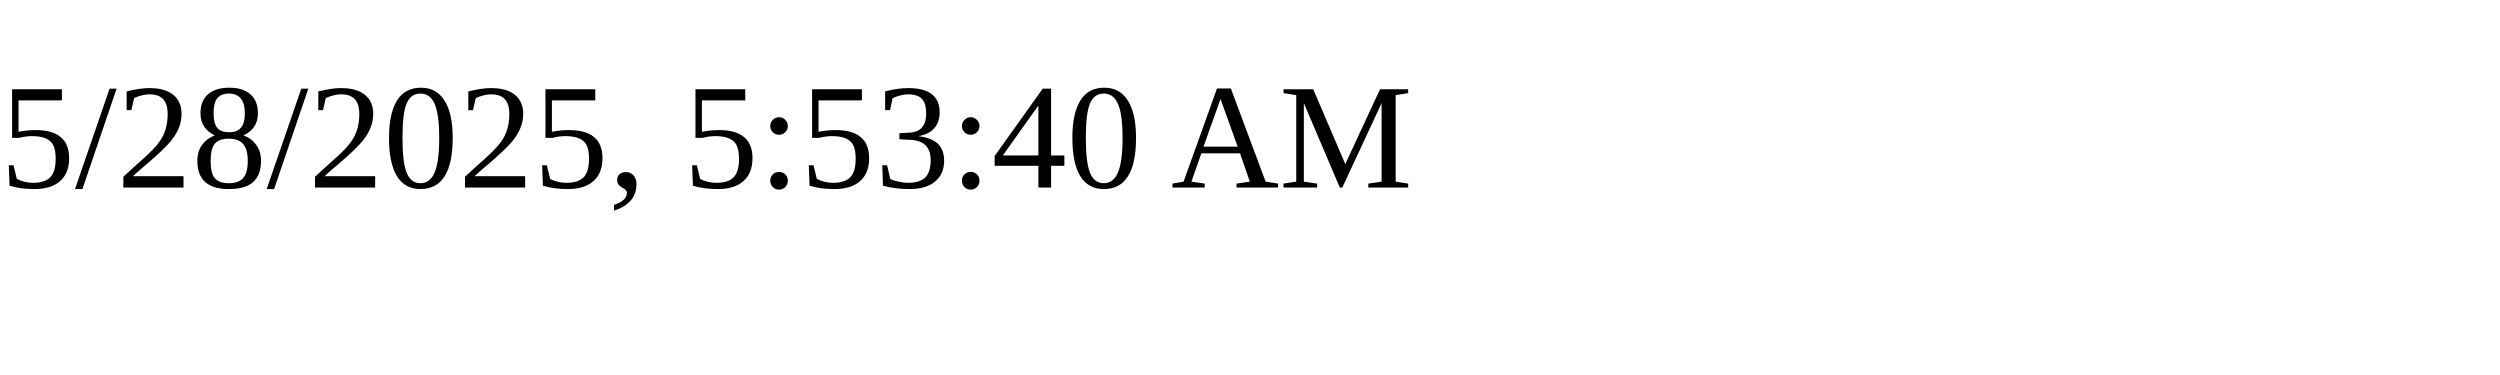
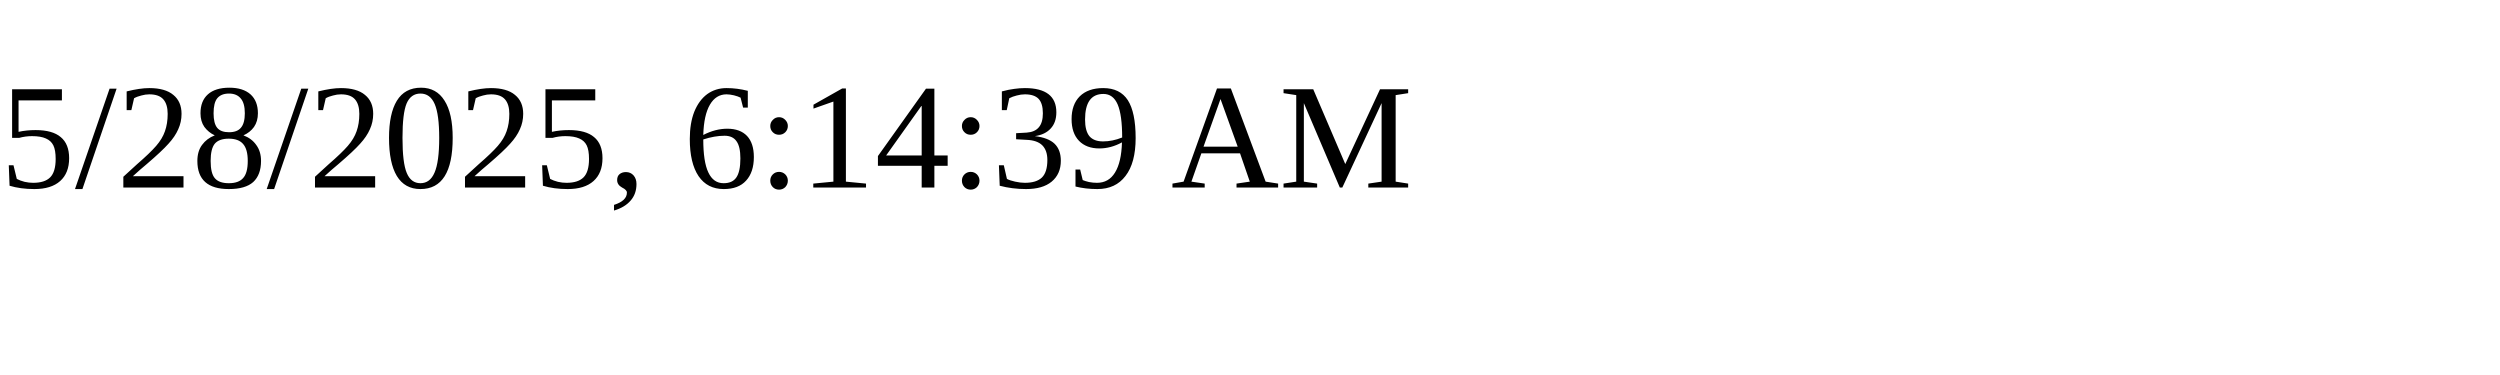
<svg xmlns="http://www.w3.org/2000/svg" height="30" width="200">
-   <text x="0" y="15">5/28/2025, 5:53:40 AM</text>
+   <text x="0" y="15">5/28/2025, 6:14:39 AM</text>
</svg>
